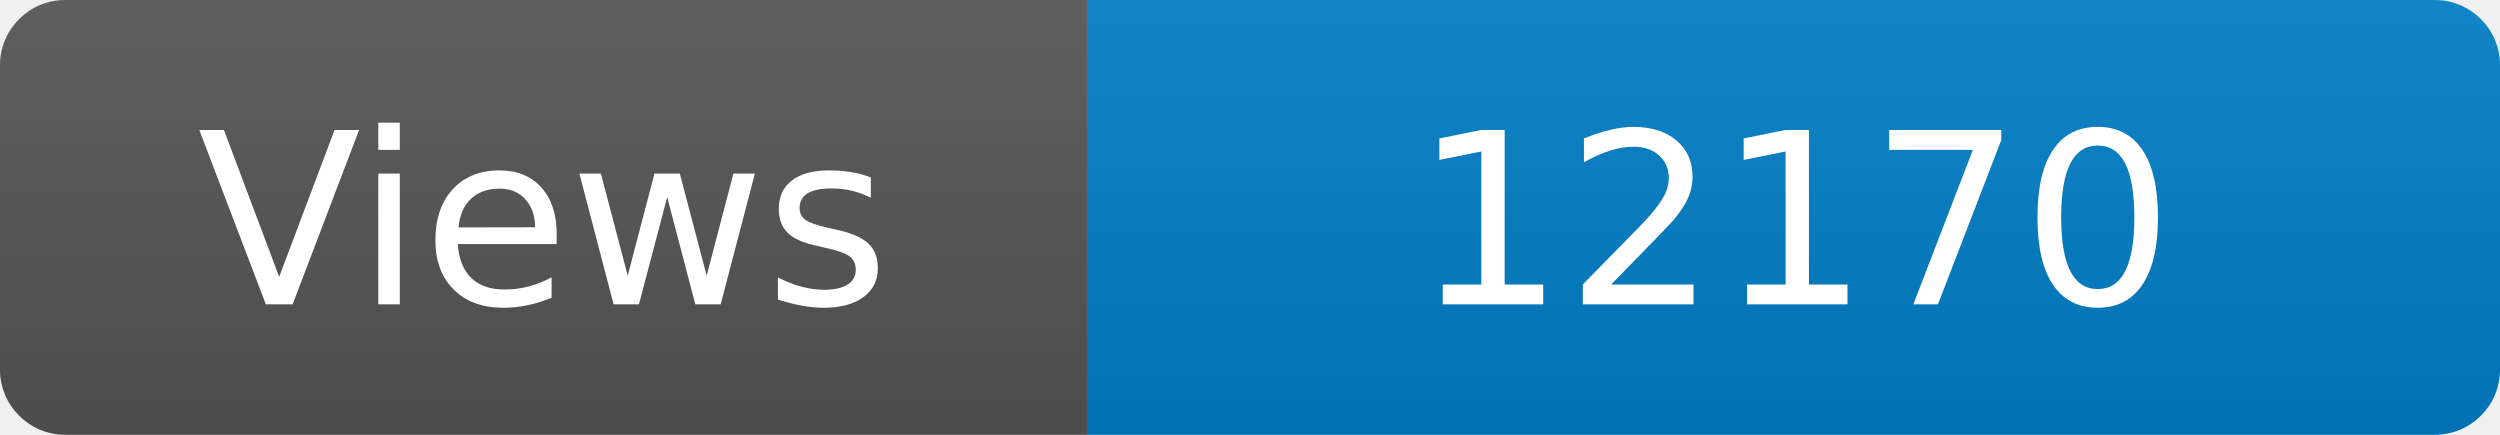
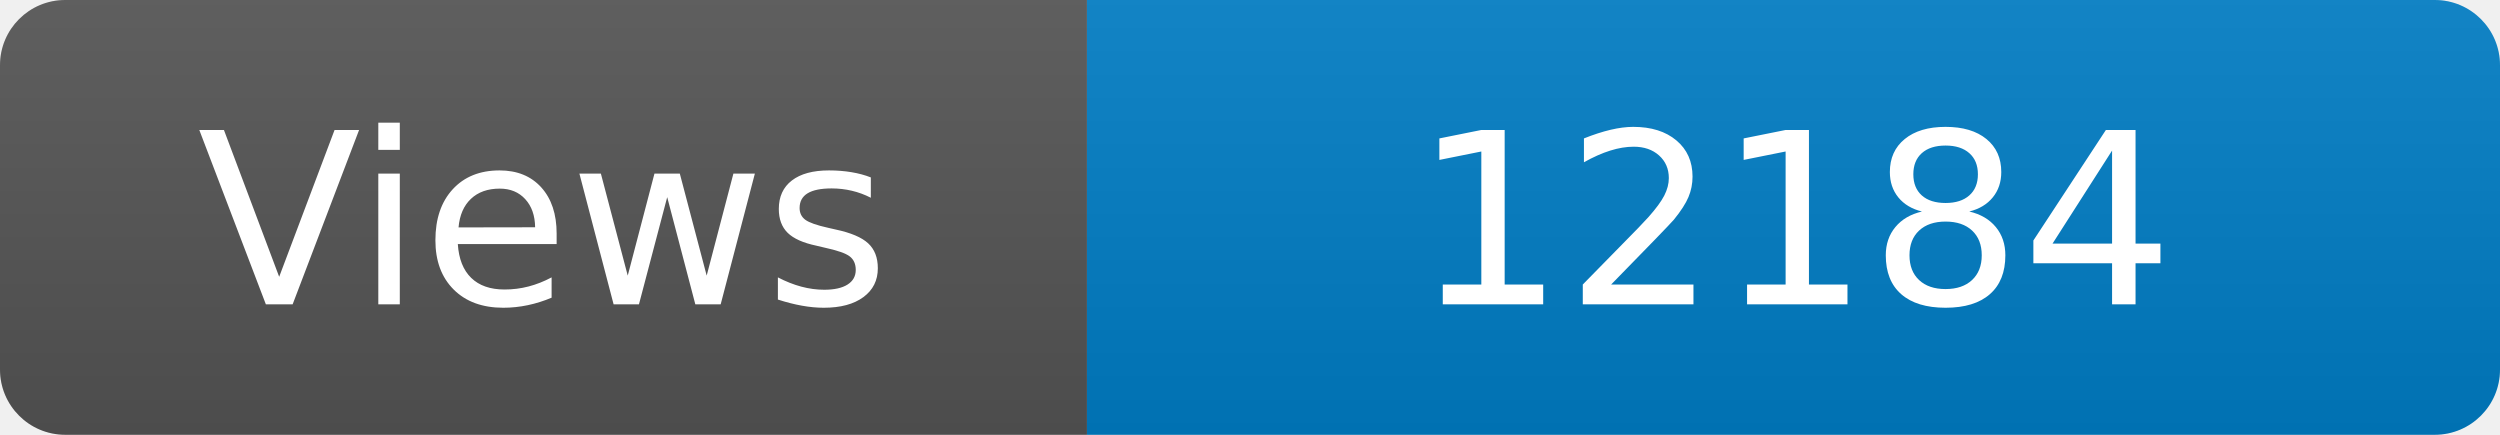
<svg xmlns="http://www.w3.org/2000/svg" width="115" height="20" role="img" aria-label="Maintained?: yes">
  <linearGradient id="s" x2="0" y2="100%">
    <stop offset="0" stop-color="#bbb" stop-opacity=".1" />
    <stop offset="1" stop-opacity=".1" />
  </linearGradient>
  <clipPath id="r">
    <rect width="115" height="20" rx="3" fill="#fff" />
  </clipPath>
  <g clip-path="url(#r)">
    <rect width="50" height="20" fill="#555" />
    <rect x="50" width="160" height="20" fill="#007ec6" />
    <rect width="115" height="20" fill="url(#s)" />
  </g>
  <g fill="#fff" text-anchor="middle" font-family="Verdana,Geneva,DejaVu Sans,sans-serif" font-size="110">
    <text x="250" y="140" transform="scale(.1)" fill="#fff">Views</text>
-     <text x="825" y="140" transform="scale(.1)" fill="#fff">12170</text>
+     <text x="825" y="140" transform="scale(.1)" fill="#fff">12184</text>
  </g>
</svg>
